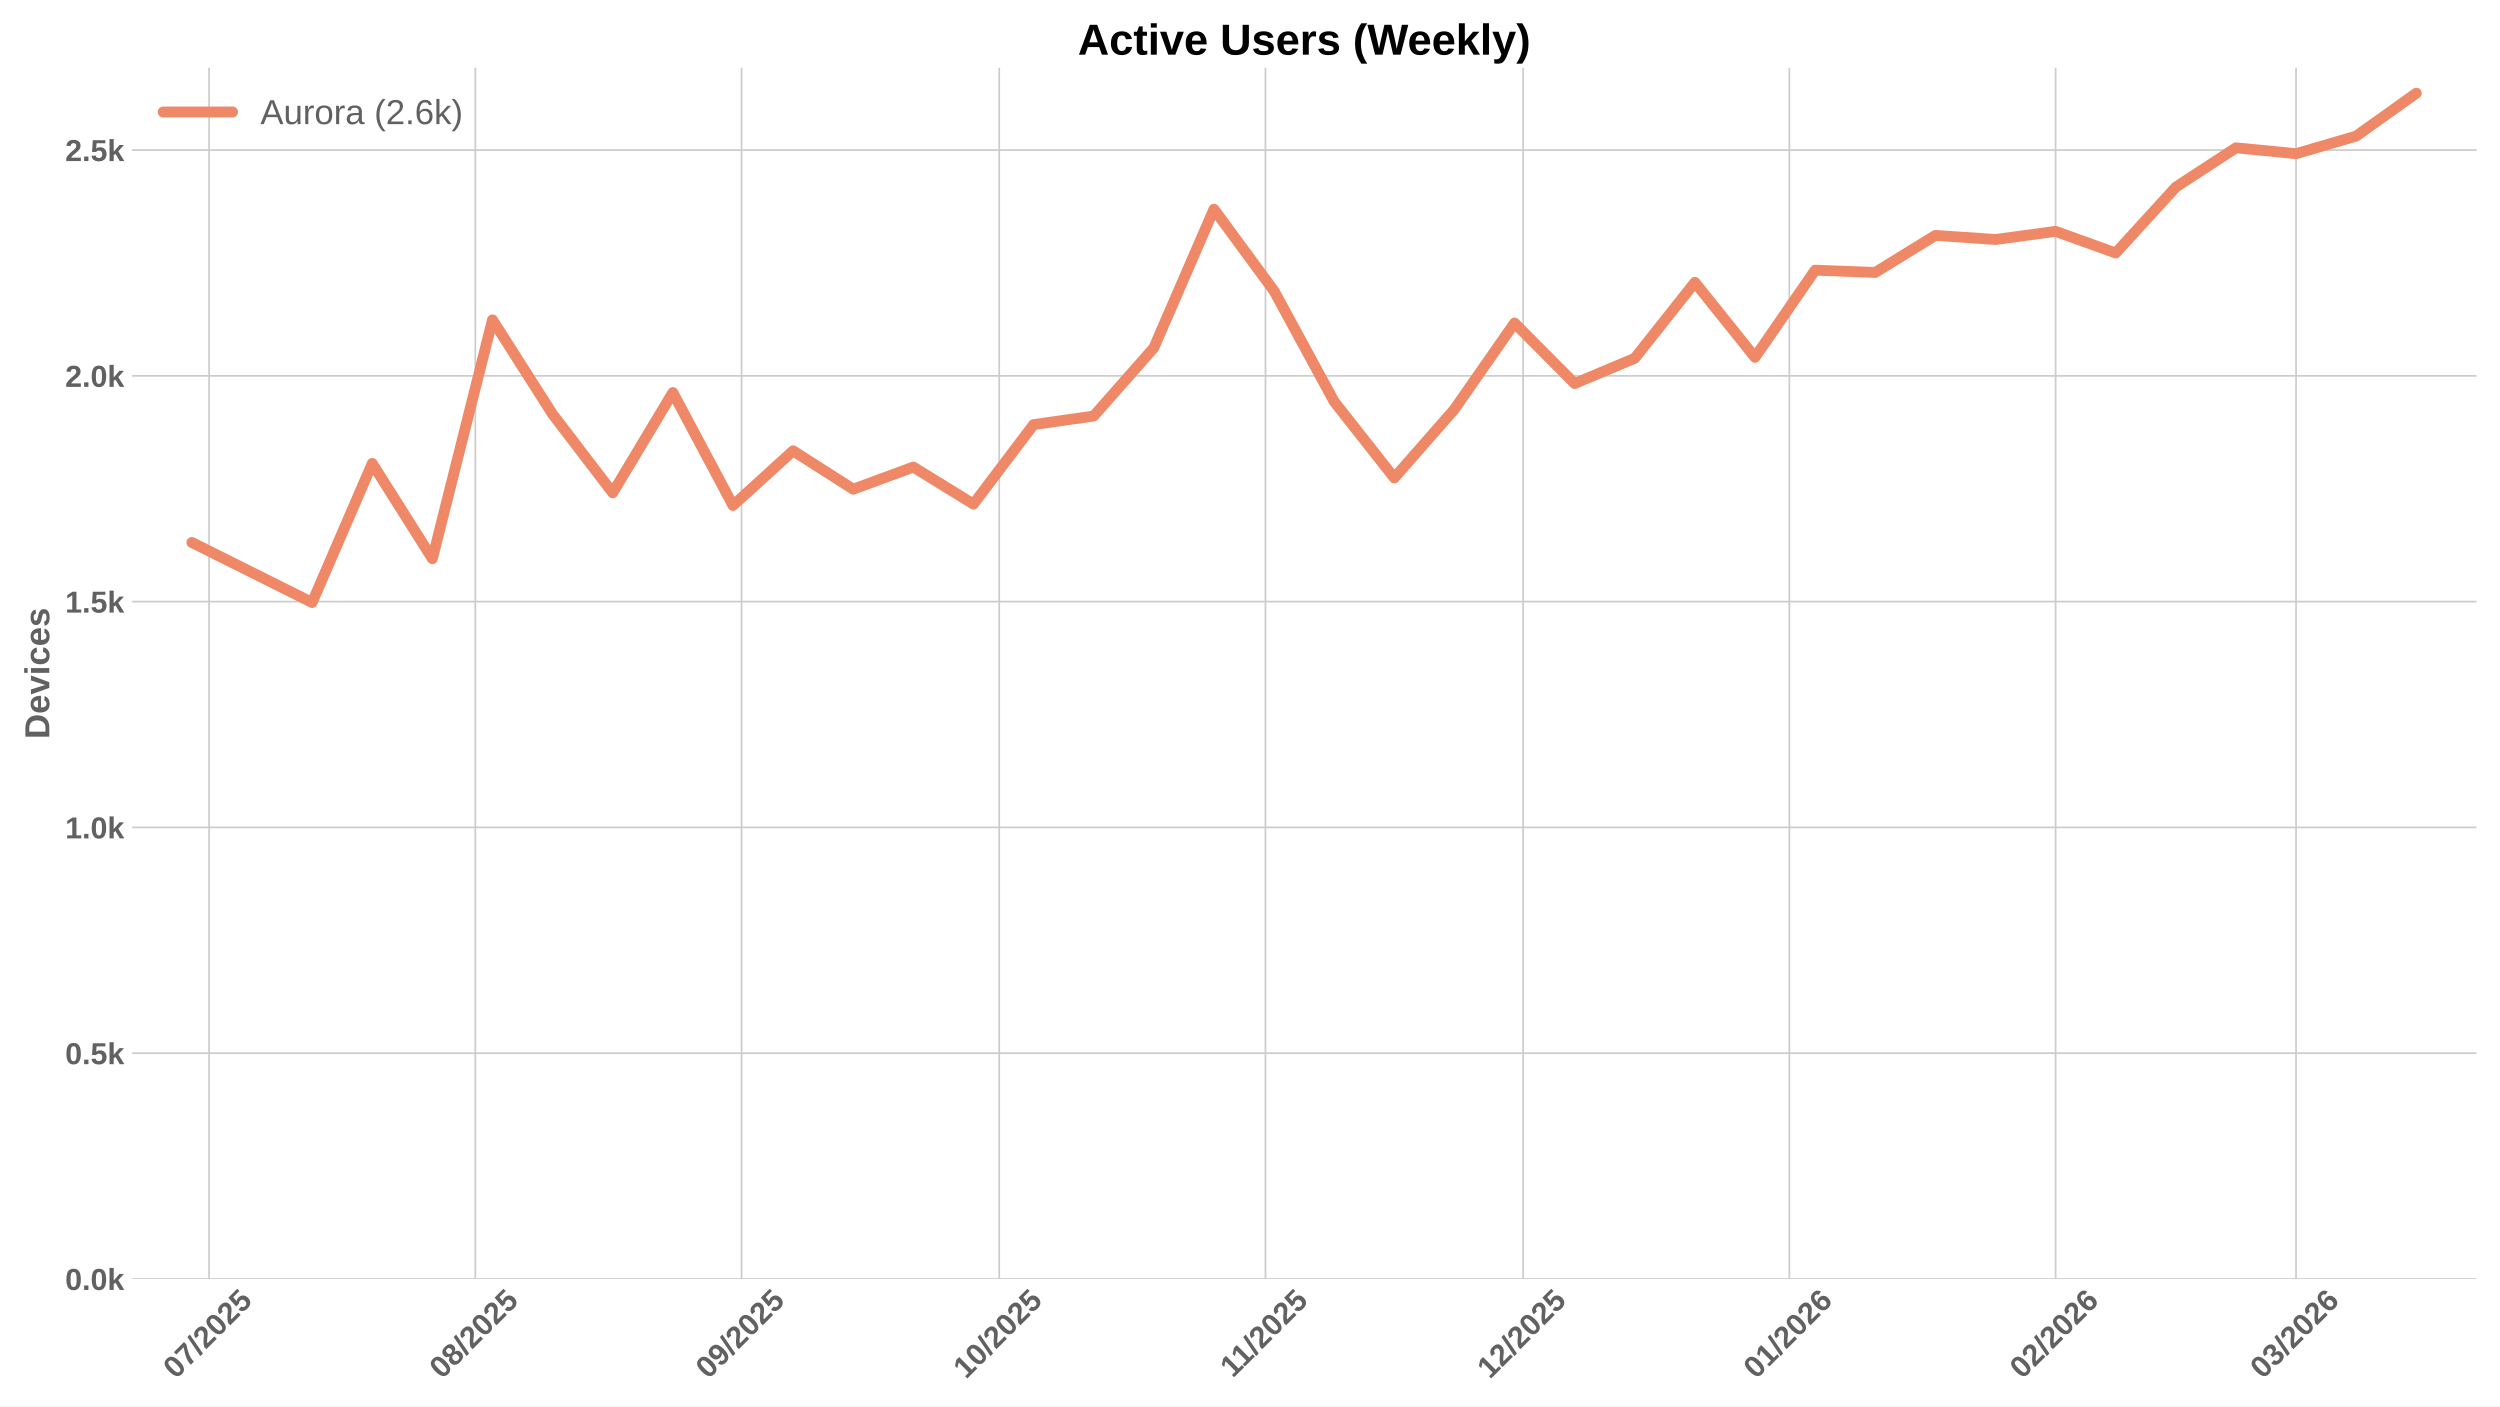
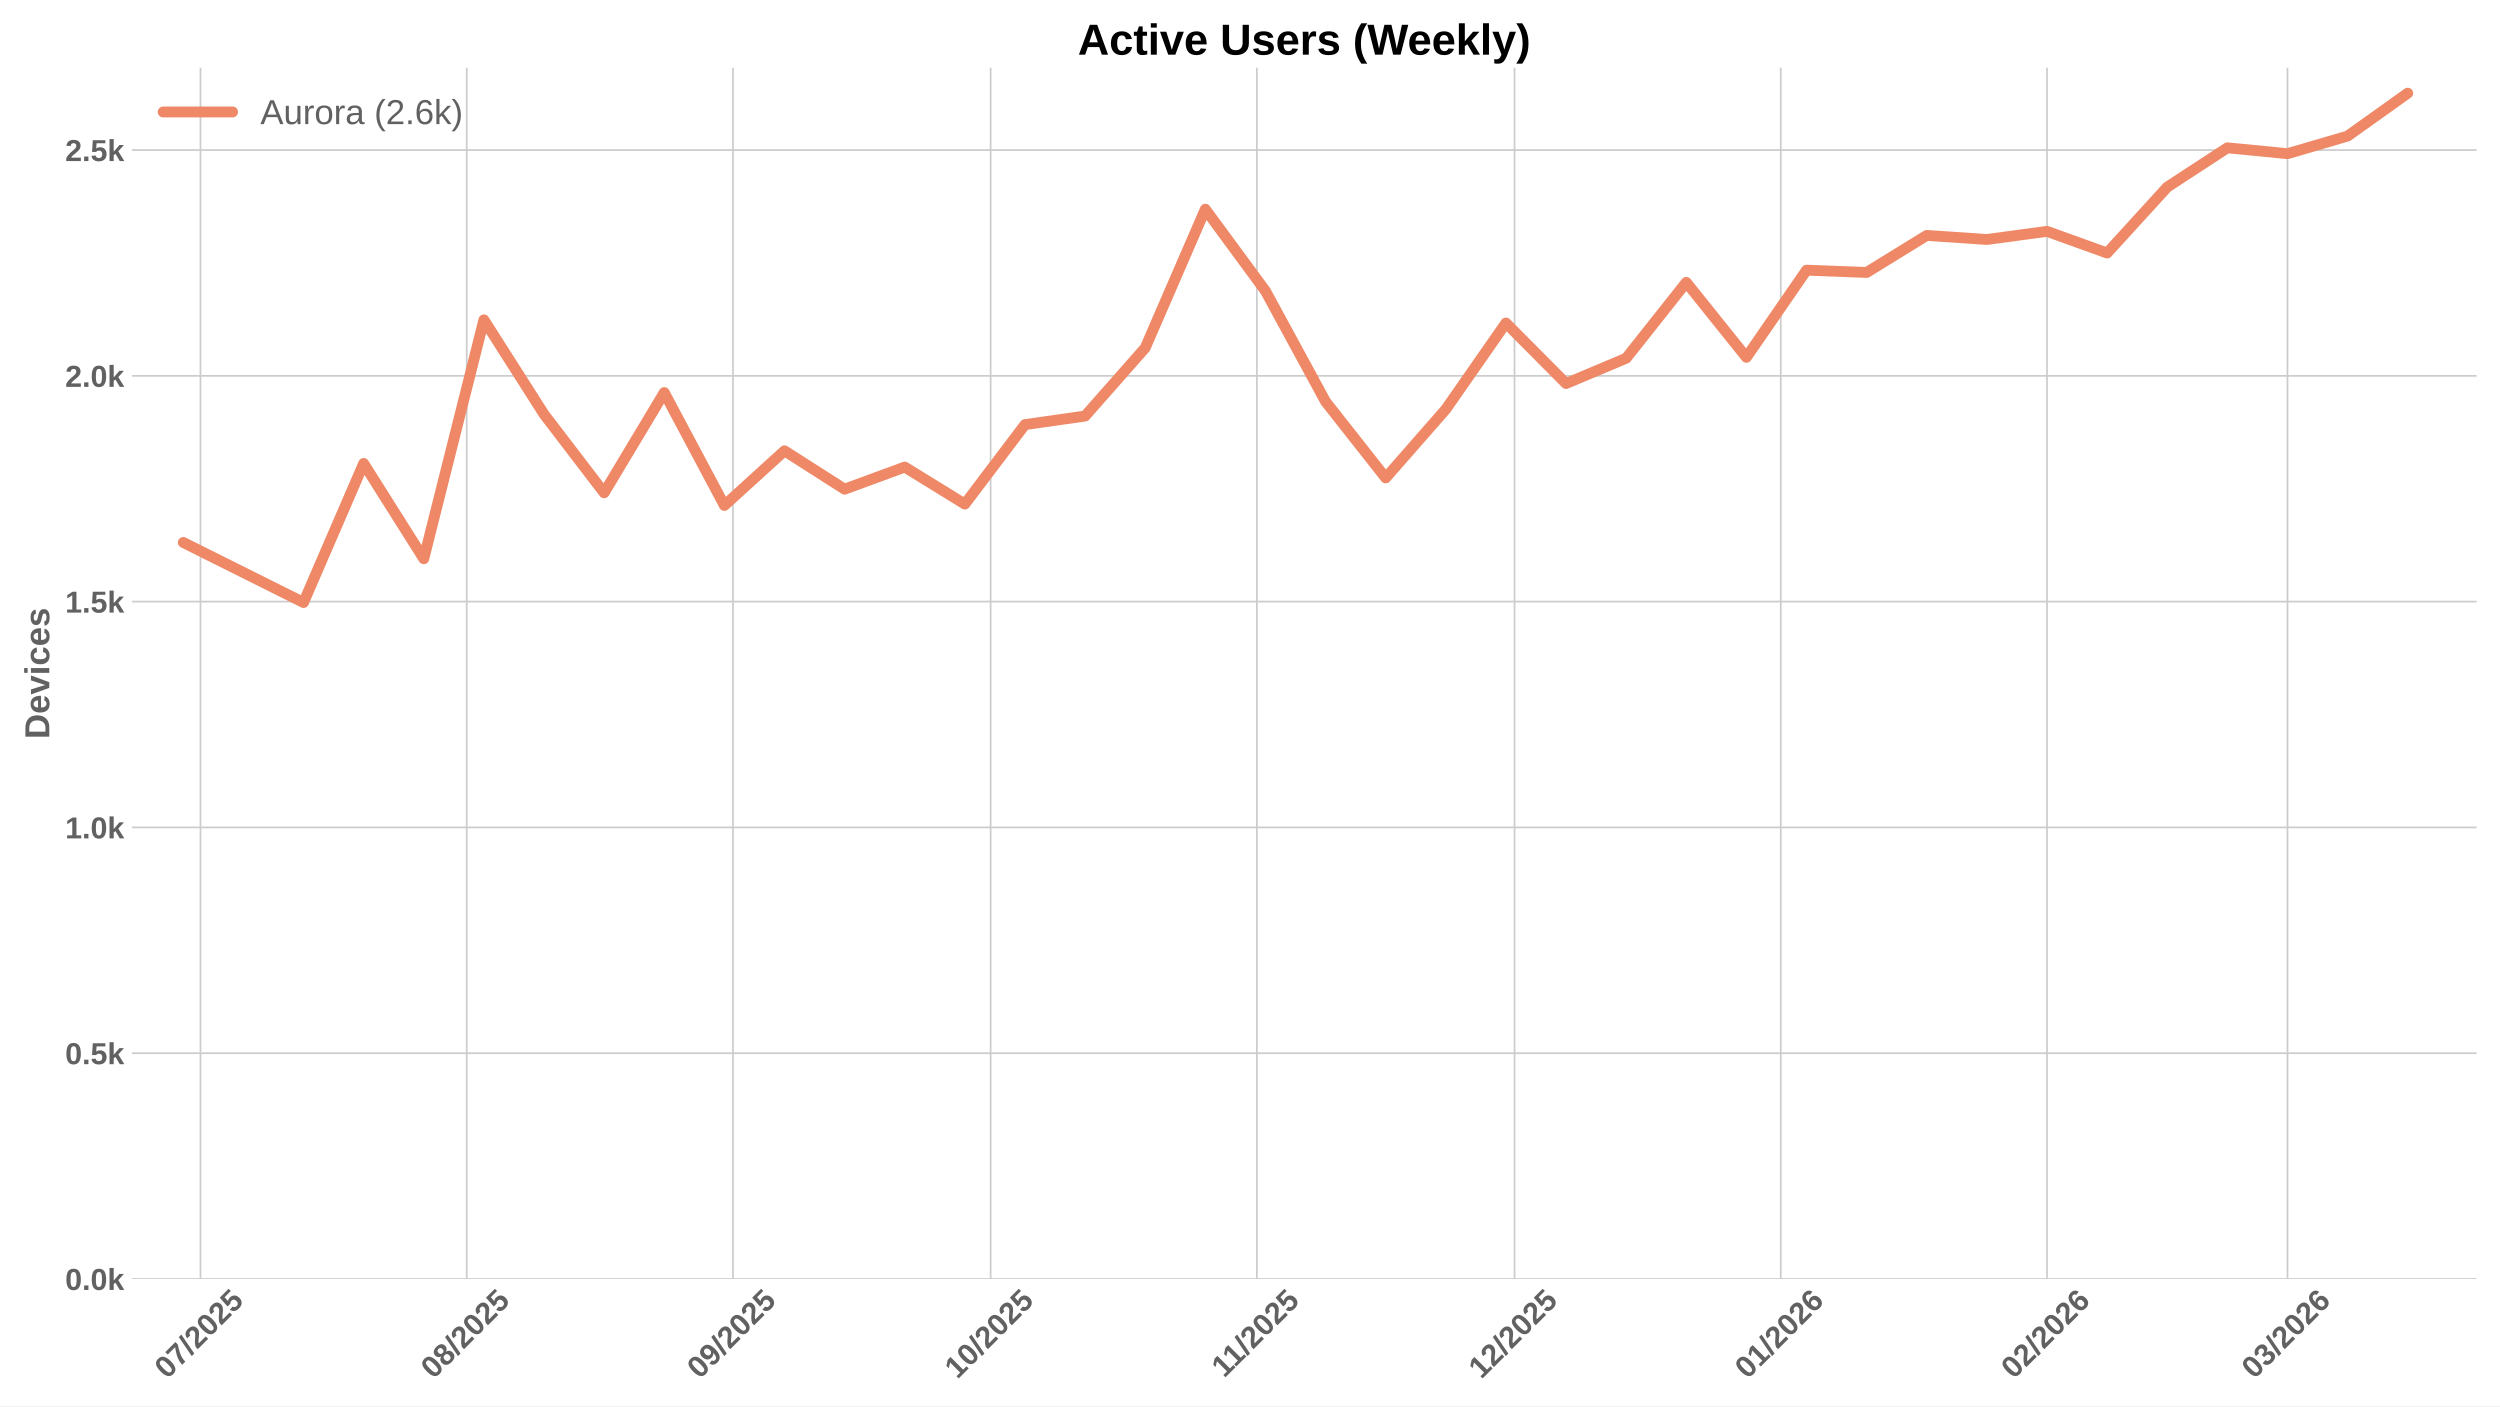
<svg xmlns="http://www.w3.org/2000/svg" xmlns:xlink="http://www.w3.org/1999/xlink" width="1152pt" height="648pt" viewBox="0 0 1152 648" version="1.1">
  <defs>
    <style type="text/css">*{stroke-linejoin: round; stroke-linecap: butt}</style>
  </defs>
  <g id="figure_1">
    <g id="patch_1">
      <path d="M 0 648  L 1152 648  L 1152 0  L 0 0  z " style="fill: #ffffff" />
    </g>
    <g id="axes_1">
      <g id="patch_2">
        <path d="M 60.78 589.343  L 1141.2 589.343  L 1141.2 31.2  L 60.78 31.2  z " style="fill: #ffffff" />
      </g>
      <g id="matplotlib.axis_1">
        <g id="xtick_1">
          <g id="line2d_1">
-             <path d="M 96.342 589.343  L 96.342 31.2  " clip-path="url(#p4276ada9c0)" style="fill: none; stroke: #cccccc; stroke-width: 0.8; stroke-linecap: round" />
+             <path d="M 92.379 589.343  L 92.379 31.2  " clip-path="url(#p3cf656ee7f)" style="fill: none; stroke: #cccccc; stroke-width: 0.8; stroke-linecap: round" />
          </g>
          <g id="line2d_2" />
          <g id="text_1">
-             <g style="fill: #616161" transform="translate(81.0116 635.7977) rotate(-45) scale(0.14 -0.14)">
+             <g style="fill: #616161" transform="translate(77.04874 635.7977) rotate(-45) scale(0.14 -0.14)">
              <defs>
                <path id="LiberationSans-Bold-30" d="M 3297 2203  Q 3297 1088 2914 512  Q 2531 -63 1766 -63  Q 253 -63 253 2203  Q 253 2994 418 3494  Q 584 3994 915 4231  Q 1247 4469 1791 4469  Q 2572 4469 2934 3903  Q 3297 3338 3297 2203  z M 2416 2203  Q 2416 2813 2356 3150  Q 2297 3488 2165 3634  Q 2034 3781 1784 3781  Q 1519 3781 1383 3632  Q 1247 3484 1189 3148  Q 1131 2813 1131 2203  Q 1131 1600 1192 1261  Q 1253 922 1386 775  Q 1519 628 1772 628  Q 2022 628 2158 783  Q 2294 938 2355 1278  Q 2416 1619 2416 2203  z " transform="scale(0.015625)" />
                <path id="LiberationSans-Bold-37" d="M 3278 3706  Q 2981 3238 2717 2797  Q 2453 2356 2256 1911  Q 2059 1466 1945 995  Q 1831 525 1831 0  L 916 0  Q 916 550 1059 1064  Q 1203 1578 1475 2111  Q 1747 2644 2463 3681  L 275 3681  L 275 4403  L 3278 4403  L 3278 3706  z " transform="scale(0.015625)" />
                <path id="LiberationSans-Bold-2f" d="M 63 -128  L 972 4638  L 1716 4638  L 822 -128  L 63 -128  z " transform="scale(0.015625)" />
                <path id="LiberationSans-Bold-32" d="M 222 0  L 222 609  Q 394 988 711 1347  Q 1028 1706 1509 2097  Q 1972 2472 2158 2715  Q 2344 2959 2344 3194  Q 2344 3769 1766 3769  Q 1484 3769 1336 3617  Q 1188 3466 1144 3163  L 259 3213  Q 334 3825 717 4147  Q 1100 4469 1759 4469  Q 2472 4469 2853 4144  Q 3234 3819 3234 3231  Q 3234 2922 3112 2672  Q 2991 2422 2800 2211  Q 2609 2000 2376 1815  Q 2144 1631 1925 1456  Q 1706 1281 1526 1103  Q 1347 925 1259 722  L 3303 722  L 3303 0  L 222 0  z " transform="scale(0.015625)" />
                <path id="LiberationSans-Bold-35" d="M 3381 1466  Q 3381 766 2945 351  Q 2509 -63 1750 -63  Q 1088 -63 689 235  Q 291 534 197 1100  L 1075 1172  Q 1144 891 1319 762  Q 1494 634 1759 634  Q 2088 634 2283 843  Q 2478 1053 2478 1447  Q 2478 1794 2293 2001  Q 2109 2209 1778 2209  Q 1413 2209 1181 1925  L 325 1925  L 478 4403  L 3125 4403  L 3125 3750  L 1275 3750  L 1203 2638  Q 1522 2919 2000 2919  Q 2628 2919 3004 2528  Q 3381 2138 3381 1466  z " transform="scale(0.015625)" />
              </defs>
              <use xlink:href="#LiberationSans-Bold-30" />
              <use xlink:href="#LiberationSans-Bold-37" transform="translate(55.61523 0)" />
              <use xlink:href="#LiberationSans-Bold-2f" transform="translate(111.2305 0)" />
              <use xlink:href="#LiberationSans-Bold-32" transform="translate(139.0137 0)" />
              <use xlink:href="#LiberationSans-Bold-30" transform="translate(194.6289 0)" />
              <use xlink:href="#LiberationSans-Bold-32" transform="translate(250.2441 0)" />
              <use xlink:href="#LiberationSans-Bold-35" transform="translate(305.8594 0)" />
            </g>
          </g>
        </g>
        <g id="xtick_2">
          <g id="line2d_3">
-             <path d="M 219.027 589.343  L 219.027 31.2  " clip-path="url(#p4276ada9c0)" style="fill: none; stroke: #cccccc; stroke-width: 0.8; stroke-linecap: round" />
+             <path d="M 215.064 589.343  L 215.064 31.2  " clip-path="url(#p3cf656ee7f)" style="fill: none; stroke: #cccccc; stroke-width: 0.8; stroke-linecap: round" />
          </g>
          <g id="line2d_4" />
          <g id="text_2">
-             <g style="fill: #616161" transform="translate(203.6967 635.7977) rotate(-45) scale(0.14 -0.14)">
+             <g style="fill: #616161" transform="translate(199.7338 635.7977) rotate(-45) scale(0.14 -0.14)">
              <defs>
                <path id="LiberationSans-Bold-38" d="M 3363 1241  Q 3363 622 2953 279  Q 2544 -63 1784 -63  Q 1031 -63 617 278  Q 203 619 203 1234  Q 203 1656 447 1945  Q 691 2234 1100 2303  L 1100 2316  Q 744 2394 525 2669  Q 306 2944 306 3303  Q 306 3844 689 4156  Q 1072 4469 1772 4469  Q 2488 4469 2870 4164  Q 3253 3859 3253 3297  Q 3253 2938 3036 2666  Q 2819 2394 2453 2322  L 2453 2309  Q 2878 2241 3120 1961  Q 3363 1681 3363 1241  z M 2350 3250  Q 2350 3563 2206 3708  Q 2063 3853 1772 3853  Q 1203 3853 1203 3250  Q 1203 2619 1778 2619  Q 2066 2619 2208 2766  Q 2350 2913 2350 3250  z M 2453 1313  Q 2453 2003 1766 2003  Q 1447 2003 1276 1822  Q 1106 1641 1106 1300  Q 1106 913 1275 734  Q 1444 556 1791 556  Q 2131 556 2292 734  Q 2453 913 2453 1313  z " transform="scale(0.015625)" />
              </defs>
              <use xlink:href="#LiberationSans-Bold-30" />
              <use xlink:href="#LiberationSans-Bold-38" transform="translate(55.61523 0)" />
              <use xlink:href="#LiberationSans-Bold-2f" transform="translate(111.2305 0)" />
              <use xlink:href="#LiberationSans-Bold-32" transform="translate(139.0137 0)" />
              <use xlink:href="#LiberationSans-Bold-30" transform="translate(194.6289 0)" />
              <use xlink:href="#LiberationSans-Bold-32" transform="translate(250.2441 0)" />
              <use xlink:href="#LiberationSans-Bold-35" transform="translate(305.8594 0)" />
            </g>
          </g>
        </g>
        <g id="xtick_3">
          <g id="line2d_5">
-             <path d="M 341.712 589.343  L 341.712 31.2  " clip-path="url(#p4276ada9c0)" style="fill: none; stroke: #cccccc; stroke-width: 0.8; stroke-linecap: round" />
+             <path d="M 337.749 589.343  L 337.749 31.2  " clip-path="url(#p3cf656ee7f)" style="fill: none; stroke: #cccccc; stroke-width: 0.8; stroke-linecap: round" />
          </g>
          <g id="line2d_6" />
          <g id="text_3">
-             <g style="fill: #616161" transform="translate(326.3817 635.7977) rotate(-45) scale(0.14 -0.14)">
+             <g style="fill: #616161" transform="translate(322.4189 635.7977) rotate(-45) scale(0.14 -0.14)">
              <defs>
                <path id="LiberationSans-Bold-39" d="M 3322 2272  Q 3322 1100 2894 518  Q 2466 -63 1678 -63  Q 1097 -63 767 185  Q 438 434 300 972  L 1125 1088  Q 1247 628 1688 628  Q 2056 628 2254 981  Q 2453 1334 2459 2028  Q 2341 1794 2070 1661  Q 1800 1528 1488 1528  Q 906 1528 564 1923  Q 222 2319 222 2994  Q 222 3688 623 4078  Q 1025 4469 1759 4469  Q 2550 4469 2936 3920  Q 3322 3372 3322 2272  z M 2394 2888  Q 2394 3297 2214 3539  Q 2034 3781 1738 3781  Q 1447 3781 1280 3570  Q 1113 3359 1113 2988  Q 1113 2622 1278 2401  Q 1444 2181 1741 2181  Q 2022 2181 2208 2373  Q 2394 2566 2394 2888  z " transform="scale(0.015625)" />
              </defs>
              <use xlink:href="#LiberationSans-Bold-30" />
              <use xlink:href="#LiberationSans-Bold-39" transform="translate(55.61523 0)" />
              <use xlink:href="#LiberationSans-Bold-2f" transform="translate(111.2305 0)" />
              <use xlink:href="#LiberationSans-Bold-32" transform="translate(139.0137 0)" />
              <use xlink:href="#LiberationSans-Bold-30" transform="translate(194.6289 0)" />
              <use xlink:href="#LiberationSans-Bold-32" transform="translate(250.2441 0)" />
              <use xlink:href="#LiberationSans-Bold-35" transform="translate(305.8594 0)" />
            </g>
          </g>
        </g>
        <g id="xtick_4">
          <g id="line2d_7">
-             <path d="M 460.439 589.343  L 460.439 31.2  " clip-path="url(#p4276ada9c0)" style="fill: none; stroke: #cccccc; stroke-width: 0.8; stroke-linecap: round" />
+             <path d="M 456.477 589.343  L 456.477 31.2  " clip-path="url(#p3cf656ee7f)" style="fill: none; stroke: #cccccc; stroke-width: 0.8; stroke-linecap: round" />
          </g>
          <g id="line2d_8" />
          <g id="text_4">
-             <g style="fill: #616161" transform="translate(445.1092 635.7977) rotate(-45) scale(0.14 -0.14)">
+             <g style="fill: #616161" transform="translate(441.1463 635.7977) rotate(-45) scale(0.14 -0.14)">
              <defs>
                <path id="LiberationSans-Bold-31" d="M 403 0  L 403 653  L 1494 653  L 1494 3656  L 438 2997  L 438 3688  L 1541 4403  L 2372 4403  L 2372 653  L 3381 653  L 3381 0  L 403 0  z " transform="scale(0.015625)" />
              </defs>
              <use xlink:href="#LiberationSans-Bold-31" />
              <use xlink:href="#LiberationSans-Bold-30" transform="translate(55.61523 0)" />
              <use xlink:href="#LiberationSans-Bold-2f" transform="translate(111.2305 0)" />
              <use xlink:href="#LiberationSans-Bold-32" transform="translate(139.0137 0)" />
              <use xlink:href="#LiberationSans-Bold-30" transform="translate(194.6289 0)" />
              <use xlink:href="#LiberationSans-Bold-32" transform="translate(250.2441 0)" />
              <use xlink:href="#LiberationSans-Bold-35" transform="translate(305.8594 0)" />
            </g>
          </g>
        </g>
        <g id="xtick_5">
          <g id="line2d_9">
-             <path d="M 583.125 589.343  L 583.125 31.2  " clip-path="url(#p4276ada9c0)" style="fill: none; stroke: #cccccc; stroke-width: 0.8; stroke-linecap: round" />
+             <path d="M 579.162 589.343  L 579.162 31.2  " clip-path="url(#p3cf656ee7f)" style="fill: none; stroke: #cccccc; stroke-width: 0.8; stroke-linecap: round" />
          </g>
          <g id="line2d_10" />
          <g id="text_5">
-             <g style="fill: #616161" transform="translate(568.0665 635.2532) rotate(-45) scale(0.14 -0.14)">
+             <g style="fill: #616161" transform="translate(564.1036 635.2532) rotate(-45) scale(0.14 -0.14)">
              <use xlink:href="#LiberationSans-Bold-31" />
              <use xlink:href="#LiberationSans-Bold-31" transform="translate(50.11523 0)" />
              <use xlink:href="#LiberationSans-Bold-2f" transform="translate(105.7305 0)" />
              <use xlink:href="#LiberationSans-Bold-32" transform="translate(133.5137 0)" />
              <use xlink:href="#LiberationSans-Bold-30" transform="translate(189.1289 0)" />
              <use xlink:href="#LiberationSans-Bold-32" transform="translate(244.7441 0)" />
              <use xlink:href="#LiberationSans-Bold-35" transform="translate(300.3594 0)" />
            </g>
          </g>
        </g>
        <g id="xtick_6">
          <g id="line2d_11">
-             <path d="M 701.852 589.343  L 701.852 31.2  " clip-path="url(#p4276ada9c0)" style="fill: none; stroke: #cccccc; stroke-width: 0.8; stroke-linecap: round" />
+             <path d="M 697.889 589.343  L 697.889 31.2  " clip-path="url(#p3cf656ee7f)" style="fill: none; stroke: #cccccc; stroke-width: 0.8; stroke-linecap: round" />
          </g>
          <g id="line2d_12" />
          <g id="text_6">
-             <g style="fill: #616161" transform="translate(686.5217 635.7977) rotate(-45) scale(0.14 -0.14)">
+             <g style="fill: #616161" transform="translate(682.5589 635.7977) rotate(-45) scale(0.14 -0.14)">
              <use xlink:href="#LiberationSans-Bold-31" />
              <use xlink:href="#LiberationSans-Bold-32" transform="translate(55.61523 0)" />
              <use xlink:href="#LiberationSans-Bold-2f" transform="translate(111.2305 0)" />
              <use xlink:href="#LiberationSans-Bold-32" transform="translate(139.0137 0)" />
              <use xlink:href="#LiberationSans-Bold-30" transform="translate(194.6289 0)" />
              <use xlink:href="#LiberationSans-Bold-32" transform="translate(250.2441 0)" />
              <use xlink:href="#LiberationSans-Bold-35" transform="translate(305.8594 0)" />
            </g>
          </g>
        </g>
        <g id="xtick_7">
          <g id="line2d_13">
-             <path d="M 824.537 589.343  L 824.537 31.2  " clip-path="url(#p4276ada9c0)" style="fill: none; stroke: #cccccc; stroke-width: 0.8; stroke-linecap: round" />
+             <path d="M 820.574 589.343  L 820.574 31.2  " clip-path="url(#p3cf656ee7f)" style="fill: none; stroke: #cccccc; stroke-width: 0.8; stroke-linecap: round" />
          </g>
          <g id="line2d_14" />
          <g id="text_7">
-             <g style="fill: #616161" transform="translate(809.2068 635.7977) rotate(-45) scale(0.14 -0.14)">
+             <g style="fill: #616161" transform="translate(805.2439 635.7977) rotate(-45) scale(0.14 -0.14)">
              <defs>
                <path id="LiberationSans-Bold-36" d="M 3328 1441  Q 3328 738 2934 337  Q 2541 -63 1847 -63  Q 1069 -63 651 482  Q 234 1028 234 2100  Q 234 3278 657 3873  Q 1081 4469 1869 4469  Q 2428 4469 2751 4222  Q 3075 3975 3209 3456  L 2381 3341  Q 2263 3775 1850 3775  Q 1497 3775 1295 3422  Q 1094 3069 1094 2350  Q 1234 2584 1484 2709  Q 1734 2834 2050 2834  Q 2641 2834 2984 2459  Q 3328 2084 3328 1441  z M 2447 1416  Q 2447 1791 2273 1989  Q 2100 2188 1797 2188  Q 1506 2188 1331 2002  Q 1156 1816 1156 1509  Q 1156 1125 1339 873  Q 1522 622 1819 622  Q 2116 622 2281 833  Q 2447 1044 2447 1416  z " transform="scale(0.015625)" />
              </defs>
              <use xlink:href="#LiberationSans-Bold-30" />
              <use xlink:href="#LiberationSans-Bold-31" transform="translate(55.61523 0)" />
              <use xlink:href="#LiberationSans-Bold-2f" transform="translate(111.2305 0)" />
              <use xlink:href="#LiberationSans-Bold-32" transform="translate(139.0137 0)" />
              <use xlink:href="#LiberationSans-Bold-30" transform="translate(194.6289 0)" />
              <use xlink:href="#LiberationSans-Bold-32" transform="translate(250.2441 0)" />
              <use xlink:href="#LiberationSans-Bold-36" transform="translate(305.8594 0)" />
            </g>
          </g>
        </g>
        <g id="xtick_8">
          <g id="line2d_15">
-             <path d="M 947.222 589.343  L 947.222 31.2  " clip-path="url(#p4276ada9c0)" style="fill: none; stroke: #cccccc; stroke-width: 0.8; stroke-linecap: round" />
+             <path d="M 943.259 589.343  L 943.259 31.2  " clip-path="url(#p3cf656ee7f)" style="fill: none; stroke: #cccccc; stroke-width: 0.8; stroke-linecap: round" />
          </g>
          <g id="line2d_16" />
          <g id="text_8">
-             <g style="fill: #616161" transform="translate(931.8918 635.7977) rotate(-45) scale(0.14 -0.14)">
+             <g style="fill: #616161" transform="translate(927.929 635.7977) rotate(-45) scale(0.14 -0.14)">
              <use xlink:href="#LiberationSans-Bold-30" />
              <use xlink:href="#LiberationSans-Bold-32" transform="translate(55.61523 0)" />
              <use xlink:href="#LiberationSans-Bold-2f" transform="translate(111.2305 0)" />
              <use xlink:href="#LiberationSans-Bold-32" transform="translate(139.0137 0)" />
              <use xlink:href="#LiberationSans-Bold-30" transform="translate(194.6289 0)" />
              <use xlink:href="#LiberationSans-Bold-32" transform="translate(250.2441 0)" />
              <use xlink:href="#LiberationSans-Bold-36" transform="translate(305.8594 0)" />
            </g>
          </g>
        </g>
        <g id="xtick_9">
          <g id="line2d_17">
-             <path d="M 1058.034 589.343  L 1058.034 31.2  " clip-path="url(#p4276ada9c0)" style="fill: none; stroke: #cccccc; stroke-width: 0.8; stroke-linecap: round" />
+             <path d="M 1054.072 589.343  L 1054.072 31.2  " clip-path="url(#p3cf656ee7f)" style="fill: none; stroke: #cccccc; stroke-width: 0.8; stroke-linecap: round" />
          </g>
          <g id="line2d_18" />
          <g id="text_9">
-             <g style="fill: #616161" transform="translate(1042.704 635.7977) rotate(-45) scale(0.14 -0.14)">
+             <g style="fill: #616161" transform="translate(1038.741 635.7977) rotate(-45) scale(0.14 -0.14)">
              <defs>
                <path id="LiberationSans-Bold-33" d="M 3328 1222  Q 3328 603 2922 265  Q 2516 -72 1766 -72  Q 1056 -72 637 254  Q 219 581 147 1197  L 1041 1275  Q 1125 641 1763 641  Q 2078 641 2253 797  Q 2428 953 2428 1275  Q 2428 1569 2215 1725  Q 2003 1881 1584 1881  L 1278 1881  L 1278 2591  L 1566 2591  Q 1944 2591 2134 2745  Q 2325 2900 2325 3188  Q 2325 3459 2173 3614  Q 2022 3769 1731 3769  Q 1459 3769 1292 3619  Q 1125 3469 1100 3194  L 222 3256  Q 291 3825 694 4147  Q 1097 4469 1747 4469  Q 2438 4469 2827 4158  Q 3216 3847 3216 3297  Q 3216 2884 2973 2618  Q 2731 2353 2275 2266  L 2275 2253  Q 2781 2194 3054 1920  Q 3328 1647 3328 1222  z " transform="scale(0.015625)" />
              </defs>
              <use xlink:href="#LiberationSans-Bold-30" />
              <use xlink:href="#LiberationSans-Bold-33" transform="translate(55.61523 0)" />
              <use xlink:href="#LiberationSans-Bold-2f" transform="translate(111.2305 0)" />
              <use xlink:href="#LiberationSans-Bold-32" transform="translate(139.0137 0)" />
              <use xlink:href="#LiberationSans-Bold-30" transform="translate(194.6289 0)" />
              <use xlink:href="#LiberationSans-Bold-32" transform="translate(250.2441 0)" />
              <use xlink:href="#LiberationSans-Bold-36" transform="translate(305.8594 0)" />
            </g>
          </g>
        </g>
      </g>
      <g id="matplotlib.axis_2">
        <g id="ytick_1">
          <g id="line2d_19">
-             <path d="M 60.78 589.343  L 1141.2 589.343  " clip-path="url(#p4276ada9c0)" style="fill: none; stroke: #cccccc; stroke-width: 0.8; stroke-linecap: round" />
+             <path d="M 60.78 589.343  L 1141.2 589.343  " clip-path="url(#p3cf656ee7f)" style="fill: none; stroke: #cccccc; stroke-width: 0.8; stroke-linecap: round" />
          </g>
          <g id="line2d_20" />
          <g id="text_10">
            <g style="fill: #616161" transform="translate(30.03469 594.416) scale(0.14 -0.14)">
              <defs>
                <path id="LiberationSans-Bold-2e" d="M 434 0  L 434 953  L 1338 953  L 1338 0  L 434 0  z " transform="scale(0.015625)" />
                <path id="LiberationSans-Bold-6b" d="M 2606 0  L 1703 1531  L 1325 1269  L 1325 0  L 447 0  L 447 4638  L 1325 4638  L 1325 1981  L 2531 3381  L 3475 3381  L 2288 2063  L 3566 0  L 2606 0  z " transform="scale(0.015625)" />
              </defs>
              <use xlink:href="#LiberationSans-Bold-30" />
              <use xlink:href="#LiberationSans-Bold-2e" transform="translate(55.61523 0)" />
              <use xlink:href="#LiberationSans-Bold-30" transform="translate(83.39844 0)" />
              <use xlink:href="#LiberationSans-Bold-6b" transform="translate(139.0137 0)" />
            </g>
          </g>
        </g>
        <g id="ytick_2">
          <g id="line2d_21">
-             <path d="M 60.78 485.305  L 1141.2 485.305  " clip-path="url(#p4276ada9c0)" style="fill: none; stroke: #cccccc; stroke-width: 0.8; stroke-linecap: round" />
+             <path d="M 60.78 485.305  L 1141.2 485.305  " clip-path="url(#p3cf656ee7f)" style="fill: none; stroke: #cccccc; stroke-width: 0.8; stroke-linecap: round" />
          </g>
          <g id="line2d_22" />
          <g id="text_11">
            <g style="fill: #616161" transform="translate(30.03469 490.378) scale(0.14 -0.14)">
              <use xlink:href="#LiberationSans-Bold-30" />
              <use xlink:href="#LiberationSans-Bold-2e" transform="translate(55.61523 0)" />
              <use xlink:href="#LiberationSans-Bold-35" transform="translate(83.39844 0)" />
              <use xlink:href="#LiberationSans-Bold-6b" transform="translate(139.0137 0)" />
            </g>
          </g>
        </g>
        <g id="ytick_3">
          <g id="line2d_23">
-             <path d="M 60.78 381.267  L 1141.2 381.267  " clip-path="url(#p4276ada9c0)" style="fill: none; stroke: #cccccc; stroke-width: 0.8; stroke-linecap: round" />
+             <path d="M 60.78 381.267  L 1141.2 381.267  " clip-path="url(#p3cf656ee7f)" style="fill: none; stroke: #cccccc; stroke-width: 0.8; stroke-linecap: round" />
          </g>
          <g id="line2d_24" />
          <g id="text_12">
            <g style="fill: #616161" transform="translate(30.03469 386.34) scale(0.14 -0.14)">
              <use xlink:href="#LiberationSans-Bold-31" />
              <use xlink:href="#LiberationSans-Bold-2e" transform="translate(55.61523 0)" />
              <use xlink:href="#LiberationSans-Bold-30" transform="translate(83.39844 0)" />
              <use xlink:href="#LiberationSans-Bold-6b" transform="translate(139.0137 0)" />
            </g>
          </g>
        </g>
        <g id="ytick_4">
          <g id="line2d_25">
-             <path d="M 60.78 277.229  L 1141.2 277.229  " clip-path="url(#p4276ada9c0)" style="fill: none; stroke: #cccccc; stroke-width: 0.8; stroke-linecap: round" />
+             <path d="M 60.78 277.229  L 1141.2 277.229  " clip-path="url(#p3cf656ee7f)" style="fill: none; stroke: #cccccc; stroke-width: 0.8; stroke-linecap: round" />
          </g>
          <g id="line2d_26" />
          <g id="text_13">
            <g style="fill: #616161" transform="translate(30.03469 282.3019) scale(0.14 -0.14)">
              <use xlink:href="#LiberationSans-Bold-31" />
              <use xlink:href="#LiberationSans-Bold-2e" transform="translate(55.61523 0)" />
              <use xlink:href="#LiberationSans-Bold-35" transform="translate(83.39844 0)" />
              <use xlink:href="#LiberationSans-Bold-6b" transform="translate(139.0137 0)" />
            </g>
          </g>
        </g>
        <g id="ytick_5">
          <g id="line2d_27">
-             <path d="M 60.78 173.191  L 1141.2 173.191  " clip-path="url(#p4276ada9c0)" style="fill: none; stroke: #cccccc; stroke-width: 0.8; stroke-linecap: round" />
+             <path d="M 60.78 173.191  L 1141.2 173.191  " clip-path="url(#p3cf656ee7f)" style="fill: none; stroke: #cccccc; stroke-width: 0.8; stroke-linecap: round" />
          </g>
          <g id="line2d_28" />
          <g id="text_14">
            <g style="fill: #616161" transform="translate(30.03469 178.2639) scale(0.14 -0.14)">
              <use xlink:href="#LiberationSans-Bold-32" />
              <use xlink:href="#LiberationSans-Bold-2e" transform="translate(55.61523 0)" />
              <use xlink:href="#LiberationSans-Bold-30" transform="translate(83.39844 0)" />
              <use xlink:href="#LiberationSans-Bold-6b" transform="translate(139.0137 0)" />
            </g>
          </g>
        </g>
        <g id="ytick_6">
          <g id="line2d_29">
-             <path d="M 60.78 69.153  L 1141.2 69.153  " clip-path="url(#p4276ada9c0)" style="fill: none; stroke: #cccccc; stroke-width: 0.8; stroke-linecap: round" />
+             <path d="M 60.78 69.153  L 1141.2 69.153  " clip-path="url(#p3cf656ee7f)" style="fill: none; stroke: #cccccc; stroke-width: 0.8; stroke-linecap: round" />
          </g>
          <g id="line2d_30" />
          <g id="text_15">
            <g style="fill: #616161" transform="translate(30.03469 74.22588) scale(0.14 -0.14)">
              <use xlink:href="#LiberationSans-Bold-32" />
              <use xlink:href="#LiberationSans-Bold-2e" transform="translate(55.61523 0)" />
              <use xlink:href="#LiberationSans-Bold-35" transform="translate(83.39844 0)" />
              <use xlink:href="#LiberationSans-Bold-6b" transform="translate(139.0137 0)" />
            </g>
          </g>
        </g>
        <g id="text_16">
          <g style="fill: #616161" transform="translate(22.71469 340.5153) rotate(-90) scale(0.16 -0.16)">
            <defs>
              <path id="LiberationSans-Bold-44" d="M 4353 2234  Q 4353 1553 4086 1045  Q 3819 538 3330 269  Q 2841 0 2209 0  L 428 0  L 428 4403  L 2022 4403  Q 3134 4403 3743 3842  Q 4353 3281 4353 2234  z M 3425 2234  Q 3425 2944 3056 3317  Q 2688 3691 2003 3691  L 1350 3691  L 1350 713  L 2131 713  Q 2725 713 3075 1122  Q 3425 1531 3425 2234  z " transform="scale(0.015625)" />
              <path id="LiberationSans-Bold-65" d="M 1831 -63  Q 1069 -63 659 389  Q 250 841 250 1706  Q 250 2544 665 2994  Q 1081 3444 1844 3444  Q 2572 3444 2956 2961  Q 3341 2478 3341 1547  L 3341 1522  L 1172 1522  Q 1172 1028 1355 776  Q 1538 525 1875 525  Q 2341 525 2463 928  L 3291 856  Q 2931 -63 1831 -63  z M 1831 2891  Q 1522 2891 1355 2675  Q 1188 2459 1178 2072  L 2491 2072  Q 2466 2481 2294 2686  Q 2122 2891 1831 2891  z " transform="scale(0.015625)" />
              <path id="LiberationSans-Bold-76" d="M 2284 0  L 1234 0  L 25 3381  L 953 3381  L 1544 1491  Q 1591 1334 1766 709  Q 1797 838 1894 1159  Q 1991 1481 2613 3381  L 3531 3381  L 2284 0  z " transform="scale(0.015625)" />
              <path id="LiberationSans-Bold-69" d="M 447 3991  L 447 4638  L 1325 4638  L 1325 3991  L 447 3991  z M 447 0  L 447 3381  L 1325 3381  L 1325 0  L 447 0  z " transform="scale(0.015625)" />
              <path id="LiberationSans-Bold-63" d="M 1856 -63  Q 1088 -63 669 395  Q 250 853 250 1672  Q 250 2509 672 2976  Q 1094 3444 1869 3444  Q 2466 3444 2856 3144  Q 3247 2844 3347 2316  L 2463 2272  Q 2425 2531 2275 2686  Q 2125 2841 1850 2841  Q 1172 2841 1172 1706  Q 1172 538 1863 538  Q 2113 538 2281 695  Q 2450 853 2491 1166  L 3372 1125  Q 3325 778 3123 506  Q 2922 234 2594 85  Q 2266 -63 1856 -63  z " transform="scale(0.015625)" />
              <path id="LiberationSans-Bold-73" d="M 3297 988  Q 3297 497 2895 217  Q 2494 -63 1784 -63  Q 1088 -63 717 157  Q 347 378 225 844  L 997 959  Q 1063 719 1223 619  Q 1384 519 1784 519  Q 2153 519 2322 612  Q 2491 706 2491 906  Q 2491 1069 2355 1164  Q 2219 1259 1894 1325  Q 1150 1472 890 1598  Q 631 1725 495 1926  Q 359 2128 359 2422  Q 359 2906 732 3176  Q 1106 3447 1791 3447  Q 2394 3447 2761 3212  Q 3128 2978 3219 2534  L 2441 2453  Q 2403 2659 2256 2761  Q 2109 2863 1791 2863  Q 1478 2863 1322 2783  Q 1166 2703 1166 2516  Q 1166 2369 1286 2283  Q 1406 2197 1691 2141  Q 2088 2059 2395 1973  Q 2703 1888 2889 1769  Q 3075 1650 3186 1464  Q 3297 1278 3297 988  z " transform="scale(0.015625)" />
            </defs>
            <use xlink:href="#LiberationSans-Bold-44" />
            <use xlink:href="#LiberationSans-Bold-65" transform="translate(72.2168 0)" />
            <use xlink:href="#LiberationSans-Bold-76" transform="translate(127.832 0)" />
            <use xlink:href="#LiberationSans-Bold-69" transform="translate(183.4473 0)" />
            <use xlink:href="#LiberationSans-Bold-63" transform="translate(211.2305 0)" />
            <use xlink:href="#LiberationSans-Bold-65" transform="translate(266.8457 0)" />
            <use xlink:href="#LiberationSans-Bold-73" transform="translate(322.4609 0)" />
          </g>
        </g>
      </g>
      <g id="line2d_31">
-         <path d="M 88.427 249.971  L 143.833 277.645  L 171.536 213.558  L 199.239 257.462  L 226.942 147.39  L 254.645 190.878  L 282.348 227.083  L 310.051 180.89  L 337.754 232.909  L 365.458 207.732  L 393.161 225.418  L 420.864 215.222  L 448.567 232.285  L 476.27 195.663  L 503.973 191.71  L 531.676 160.29  L 559.379 96.411  L 587.082 134.073  L 614.785 185.051  L 642.488 220.216  L 670.191 188.589  L 697.894 148.846  L 725.598 176.728  L 753.301 165.076  L 781.004 130.119  L 808.707 164.66  L 836.41 124.501  L 864.113 125.542  L 891.816 108.479  L 919.519 110.352  L 947.222 106.607  L 974.925 116.594  L 1002.628 86.215  L 1030.331 68.113  L 1058.034 70.818  L 1085.738 62.703  L 1113.441 42.935  " clip-path="url(#p4276ada9c0)" style="fill: none; stroke: #ee8866; stroke-width: 5; stroke-linecap: round" />
+         <path d="M 84.464 249.971  L 139.87 277.645  L 167.573 213.558  L 195.276 257.462  L 222.979 147.39  L 250.682 190.878  L 278.385 227.083  L 306.088 180.89  L 333.792 232.909  L 361.495 207.732  L 389.198 225.418  L 416.901 215.222  L 444.604 232.285  L 472.307 195.663  L 500.01 191.71  L 527.713 160.29  L 555.416 96.411  L 583.119 134.073  L 610.822 185.051  L 638.525 220.216  L 666.228 188.589  L 693.932 148.846  L 721.635 176.728  L 749.338 165.076  L 777.041 130.119  L 804.744 164.66  L 832.447 124.501  L 860.15 125.542  L 887.853 108.479  L 915.556 110.352  L 943.259 106.607  L 970.962 116.594  L 998.665 86.215  L 1026.368 68.113  L 1054.072 70.818  L 1081.775 62.703  L 1109.478 42.935  " clip-path="url(#p3cf656ee7f)" style="fill: none; stroke: #ee8866; stroke-width: 5; stroke-linecap: round" />
      </g>
      <g id="patch_3">
        <path d="M 60.78 589.343  L 60.78 31.2  " style="fill: none" />
      </g>
      <g id="patch_4">
        <path d="M 1141.2 589.343  L 1141.2 31.2  " style="fill: none" />
      </g>
      <g id="patch_5">
        <path d="M 60.78 589.343  L 1141.2 589.343  " style="fill: none" />
      </g>
      <g id="patch_6">
        <path d="M 60.78 31.2  L 1141.2 31.2  " style="fill: none" />
      </g>
      <g id="text_17">
        <g transform="translate(496.6791 25.2) scale(0.2 -0.2)">
          <defs>
            <path id="LiberationSans-Bold-41" d="M 3541 0  L 3150 1125  L 1472 1125  L 1081 0  L 159 0  L 1766 4403  L 2853 4403  L 4453 0  L 3541 0  z M 2309 3725  L 2291 3656  Q 2259 3544 2215 3400  Q 2172 3256 1678 1819  L 2944 1819  L 2509 3084  L 2375 3509  L 2309 3725  z " transform="scale(0.015625)" />
            <path id="LiberationSans-Bold-74" d="M 1313 -56  Q 925 -56 715 155  Q 506 366 506 794  L 506 2788  L 78 2788  L 78 3381  L 550 3381  L 825 4175  L 1375 4175  L 1375 3381  L 2016 3381  L 2016 2788  L 1375 2788  L 1375 1031  Q 1375 784 1469 667  Q 1563 550 1759 550  Q 1863 550 2053 594  L 2053 50  Q 1728 -56 1313 -56  z " transform="scale(0.015625)" />
            <path id="LiberationSans-Bold-20" transform="scale(0.015625)" />
            <path id="LiberationSans-Bold-55" d="M 2259 -63  Q 1350 -63 867 381  Q 384 825 384 1650  L 384 4403  L 1306 4403  L 1306 1722  Q 1306 1200 1554 929  Q 1803 659 2284 659  Q 2778 659 3043 942  Q 3309 1225 3309 1753  L 3309 4403  L 4231 4403  L 4231 1697  Q 4231 859 3714 398  Q 3197 -63 2259 -63  z " transform="scale(0.015625)" />
            <path id="LiberationSans-Bold-72" d="M 447 0  L 447 2588  Q 447 2866 439 3052  Q 431 3238 422 3381  L 1259 3381  Q 1269 3325 1284 3039  Q 1300 2753 1300 2659  L 1313 2659  Q 1441 3016 1541 3161  Q 1641 3306 1778 3376  Q 1916 3447 2122 3447  Q 2291 3447 2394 3400  L 2394 2666  Q 2181 2713 2019 2713  Q 1691 2713 1508 2447  Q 1325 2181 1325 1659  L 1325 0  L 447 0  z " transform="scale(0.015625)" />
            <path id="LiberationSans-Bold-28" d="M 1247 -1328  Q 756 -622 537 81  Q 319 784 319 1659  Q 319 2531 537 3232  Q 756 3934 1247 4638  L 2125 4638  Q 1631 3925 1407 3219  Q 1184 2513 1184 1656  Q 1184 803 1406 101  Q 1628 -600 2125 -1328  L 1247 -1328  z " transform="scale(0.015625)" />
            <path id="LiberationSans-Bold-57" d="M 4897 0  L 3803 0  L 3206 2547  Q 3097 2997 3022 3488  Q 2947 3078 2900 2864  Q 2853 2650 2234 0  L 1141 0  L 6 4403  L 941 4403  L 1578 1559  L 1722 872  Q 1809 1306 1892 1701  Q 1975 2097 2516 4403  L 3547 4403  L 4103 2059  Q 4169 1797 4325 872  L 4403 1234  L 4569 1953  L 5100 4403  L 6034 4403  L 4897 0  z " transform="scale(0.015625)" />
            <path id="LiberationSans-Bold-6c" d="M 447 0  L 447 4638  L 1325 4638  L 1325 0  L 447 0  z " transform="scale(0.015625)" />
            <path id="LiberationSans-Bold-79" d="M 884 -1328  Q 569 -1328 331 -1288  L 331 -663  Q 497 -688 634 -688  Q 822 -688 945 -628  Q 1069 -569 1167 -431  Q 1266 -294 1388 34  L 50 3381  L 978 3381  L 1509 1797  Q 1634 1456 1825 753  L 1903 1050  L 2106 1784  L 2606 3381  L 3525 3381  L 2188 -178  Q 1919 -828 1630 -1078  Q 1341 -1328 884 -1328  z " transform="scale(0.015625)" />
            <path id="LiberationSans-Bold-29" d="M 6 -1328  Q 506 -597 726 101  Q 947 800 947 1656  Q 947 2516 722 3223  Q 497 3931 6 4638  L 884 4638  Q 1378 3928 1595 3225  Q 1813 2522 1813 1659  Q 1813 791 1595 87  Q 1378 -616 884 -1328  L 6 -1328  z " transform="scale(0.015625)" />
          </defs>
          <use xlink:href="#LiberationSans-Bold-41" />
          <use xlink:href="#LiberationSans-Bold-63" transform="translate(72.2168 0)" />
          <use xlink:href="#LiberationSans-Bold-74" transform="translate(127.832 0)" />
          <use xlink:href="#LiberationSans-Bold-69" transform="translate(161.1328 0)" />
          <use xlink:href="#LiberationSans-Bold-76" transform="translate(188.916 0)" />
          <use xlink:href="#LiberationSans-Bold-65" transform="translate(244.5312 0)" />
          <use xlink:href="#LiberationSans-Bold-20" transform="translate(300.1465 0)" />
          <use xlink:href="#LiberationSans-Bold-55" transform="translate(327.9297 0)" />
          <use xlink:href="#LiberationSans-Bold-73" transform="translate(400.1465 0)" />
          <use xlink:href="#LiberationSans-Bold-65" transform="translate(455.7617 0)" />
          <use xlink:href="#LiberationSans-Bold-72" transform="translate(511.377 0)" />
          <use xlink:href="#LiberationSans-Bold-73" transform="translate(550.293 0)" />
          <use xlink:href="#LiberationSans-Bold-20" transform="translate(605.9082 0)" />
          <use xlink:href="#LiberationSans-Bold-28" transform="translate(633.6914 0)" />
          <use xlink:href="#LiberationSans-Bold-57" transform="translate(666.9922 0)" />
          <use xlink:href="#LiberationSans-Bold-65" transform="translate(759.627 0)" />
          <use xlink:href="#LiberationSans-Bold-65" transform="translate(815.2422 0)" />
          <use xlink:href="#LiberationSans-Bold-6b" transform="translate(870.8574 0)" />
          <use xlink:href="#LiberationSans-Bold-6c" transform="translate(926.4727 0)" />
          <use xlink:href="#LiberationSans-Bold-79" transform="translate(954.2559 0)" />
          <use xlink:href="#LiberationSans-Bold-29" transform="translate(1009.871 0)" />
        </g>
      </g>
      <g id="legend_1">
        <g id="line2d_32">
          <path d="M 75.18 51.595  L 91.18 51.595  L 107.18 51.595  " style="fill: none; stroke: #ee8866; stroke-width: 5; stroke-linecap: round" />
        </g>
        <g id="text_18">
          <g style="fill: #616161" transform="translate(119.98 57.195) scale(0.16 -0.16)">
            <defs>
              <path id="LiberationSans-41" d="M 3647 0  L 3144 1288  L 1138 1288  L 631 0  L 13 0  L 1809 4403  L 2488 4403  L 4256 0  L 3647 0  z M 2141 3953  L 2113 3866  Q 2034 3606 1881 3200  L 1319 1753  L 2966 1753  L 2400 3206  Q 2313 3422 2225 3694  L 2141 3953  z " transform="scale(0.015625)" />
              <path id="LiberationSans-75" d="M 981 3381  L 981 1238  Q 981 903 1047 718  Q 1113 534 1256 453  Q 1400 372 1678 372  Q 2084 372 2318 650  Q 2553 928 2553 1422  L 2553 3381  L 3116 3381  L 3116 722  Q 3116 131 3134 0  L 2603 0  Q 2600 16 2597 84  Q 2594 153 2589 242  Q 2584 331 2578 578  L 2569 578  Q 2375 228 2120 82  Q 1866 -63 1488 -63  Q 931 -63 673 214  Q 416 491 416 1128  L 416 3381  L 981 3381  z " transform="scale(0.015625)" />
              <path id="LiberationSans-72" d="M 444 0  L 444 2594  Q 444 2950 425 3381  L 956 3381  Q 981 2806 981 2691  L 994 2691  Q 1128 3125 1303 3284  Q 1478 3444 1797 3444  Q 1909 3444 2025 3413  L 2025 2897  Q 1913 2928 1725 2928  Q 1375 2928 1190 2626  Q 1006 2325 1006 1763  L 1006 0  L 444 0  z " transform="scale(0.015625)" />
              <path id="LiberationSans-6f" d="M 3291 1694  Q 3291 806 2900 371  Q 2509 -63 1766 -63  Q 1025 -63 647 389  Q 269 841 269 1694  Q 269 3444 1784 3444  Q 2559 3444 2925 3017  Q 3291 2591 3291 1694  z M 2700 1694  Q 2700 2394 2492 2711  Q 2284 3028 1794 3028  Q 1300 3028 1079 2704  Q 859 2381 859 1694  Q 859 1025 1076 689  Q 1294 353 1759 353  Q 2266 353 2483 678  Q 2700 1003 2700 1694  z " transform="scale(0.015625)" />
              <path id="LiberationSans-61" d="M 1294 -63  Q 784 -63 528 206  Q 272 475 272 944  Q 272 1469 617 1750  Q 963 2031 1731 2050  L 2491 2063  L 2491 2247  Q 2491 2659 2316 2837  Q 2141 3016 1766 3016  Q 1388 3016 1216 2887  Q 1044 2759 1009 2478  L 422 2531  Q 566 3444 1778 3444  Q 2416 3444 2737 3151  Q 3059 2859 3059 2306  L 3059 850  Q 3059 600 3125 473  Q 3191 347 3375 347  Q 3456 347 3559 369  L 3559 19  Q 3347 -31 3125 -31  Q 2813 -31 2670 133  Q 2528 297 2509 647  L 2491 647  Q 2275 259 1989 98  Q 1703 -63 1294 -63  z M 1422 359  Q 1731 359 1972 500  Q 2213 641 2352 886  Q 2491 1131 2491 1391  L 2491 1669  L 1875 1656  Q 1478 1650 1273 1575  Q 1069 1500 959 1344  Q 850 1188 850 934  Q 850 659 998 509  Q 1147 359 1422 359  z " transform="scale(0.015625)" />
              <path id="LiberationSans-20" transform="scale(0.015625)" />
              <path id="LiberationSans-28" d="M 397 1663  Q 397 2566 680 3284  Q 963 4003 1550 4638  L 2094 4638  Q 1509 3988 1236 3256  Q 963 2525 963 1656  Q 963 791 1233 62  Q 1503 -666 2094 -1325  L 1550 -1325  Q 959 -688 678 32  Q 397 753 397 1650  L 397 1663  z " transform="scale(0.015625)" />
              <path id="LiberationSans-32" d="M 322 0  L 322 397  Q 481 763 711 1042  Q 941 1322 1194 1548  Q 1447 1775 1695 1969  Q 1944 2163 2144 2356  Q 2344 2550 2467 2762  Q 2591 2975 2591 3244  Q 2591 3606 2378 3806  Q 2166 4006 1788 4006  Q 1428 4006 1195 3811  Q 963 3616 922 3263  L 347 3316  Q 409 3844 795 4156  Q 1181 4469 1788 4469  Q 2453 4469 2811 4155  Q 3169 3841 3169 3263  Q 3169 3006 3051 2753  Q 2934 2500 2703 2247  Q 2472 1994 1819 1463  Q 1459 1169 1246 933  Q 1034 697 941 478  L 3238 478  L 3238 0  L 322 0  z " transform="scale(0.015625)" />
              <path id="LiberationSans-2e" d="M 584 0  L 584 684  L 1194 684  L 1194 0  L 584 0  z " transform="scale(0.015625)" />
              <path id="LiberationSans-36" d="M 3278 1441  Q 3278 744 2900 340  Q 2522 -63 1856 -63  Q 1113 -63 719 490  Q 325 1044 325 2100  Q 325 3244 734 3856  Q 1144 4469 1900 4469  Q 2897 4469 3156 3572  L 2619 3475  Q 2453 4013 1894 4013  Q 1413 4013 1148 3564  Q 884 3116 884 2266  Q 1038 2550 1316 2698  Q 1594 2847 1953 2847  Q 2563 2847 2920 2465  Q 3278 2084 3278 1441  z M 2706 1416  Q 2706 1894 2472 2153  Q 2238 2413 1819 2413  Q 1425 2413 1183 2183  Q 941 1953 941 1550  Q 941 1041 1192 716  Q 1444 391 1838 391  Q 2244 391 2475 664  Q 2706 938 2706 1416  z " transform="scale(0.015625)" />
              <path id="LiberationSans-6b" d="M 2550 0  L 1406 1544  L 994 1203  L 994 0  L 431 0  L 431 4638  L 994 4638  L 994 1741  L 2478 3381  L 3138 3381  L 1766 1928  L 3209 0  L 2550 0  z " transform="scale(0.015625)" />
              <path id="LiberationSans-29" d="M 1734 1650  Q 1734 747 1451 28  Q 1169 -691 581 -1325  L 38 -1325  Q 625 -669 897 57  Q 1169 784 1169 1656  Q 1169 2528 895 3256  Q 622 3984 38 4638  L 581 4638  Q 1172 4000 1453 3279  Q 1734 2559 1734 1663  L 1734 1650  z " transform="scale(0.015625)" />
            </defs>
            <use xlink:href="#LiberationSans-41" />
            <use xlink:href="#LiberationSans-75" transform="translate(66.69922 0)" />
            <use xlink:href="#LiberationSans-72" transform="translate(122.3145 0)" />
            <use xlink:href="#LiberationSans-6f" transform="translate(155.6152 0)" />
            <use xlink:href="#LiberationSans-72" transform="translate(211.2305 0)" />
            <use xlink:href="#LiberationSans-61" transform="translate(244.5312 0)" />
            <use xlink:href="#LiberationSans-20" transform="translate(300.1465 0)" />
            <use xlink:href="#LiberationSans-28" transform="translate(327.9297 0)" />
            <use xlink:href="#LiberationSans-32" transform="translate(361.2305 0)" />
            <use xlink:href="#LiberationSans-2e" transform="translate(416.8457 0)" />
            <use xlink:href="#LiberationSans-36" transform="translate(444.6289 0)" />
            <use xlink:href="#LiberationSans-6b" transform="translate(500.2441 0)" />
            <use xlink:href="#LiberationSans-29" transform="translate(550.2441 0)" />
          </g>
        </g>
      </g>
    </g>
  </g>
  <defs>
-     <clipPath id="p4276ada9c0">
+     <clipPath id="p3cf656ee7f">
      <rect x="60.78" y="31.2" width="1080.42" height="558.143" />
    </clipPath>
  </defs>
</svg>
